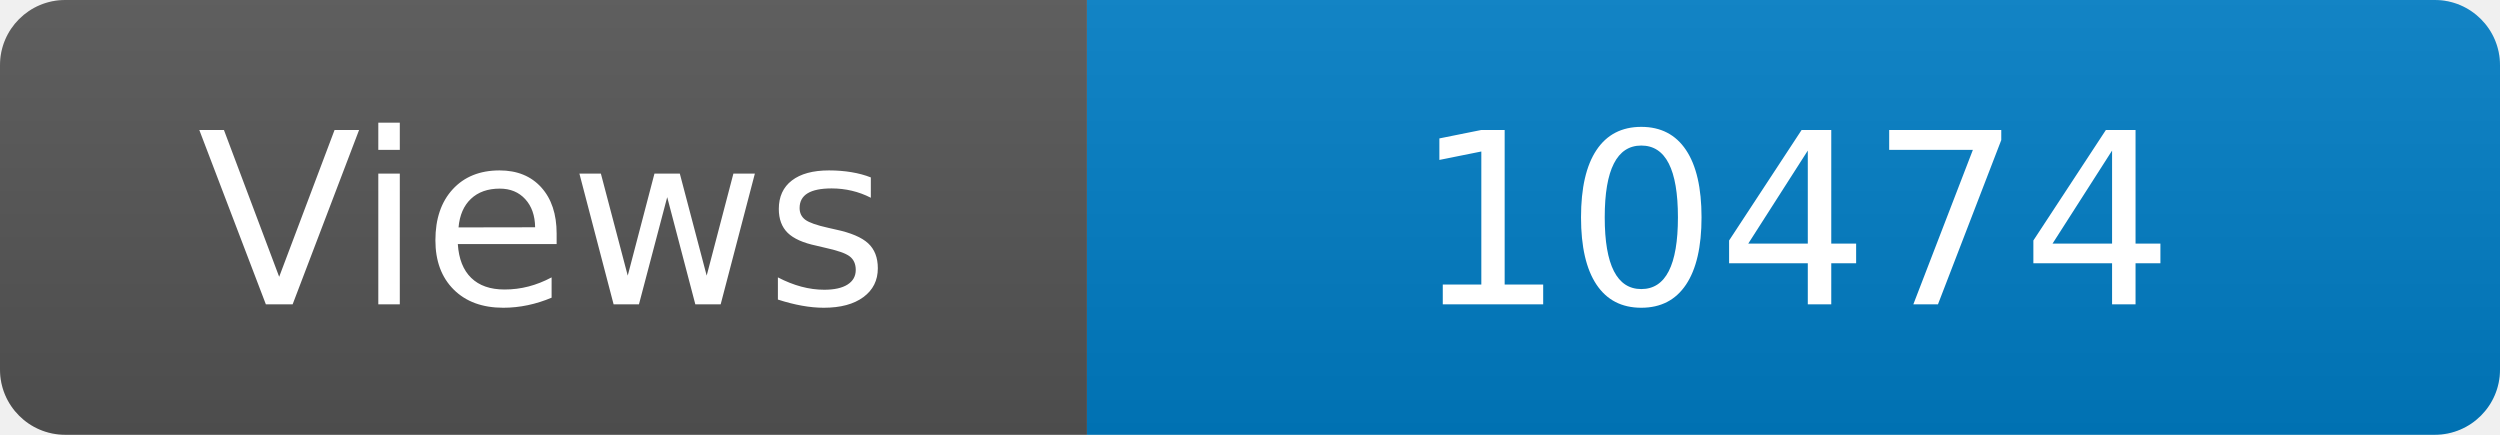
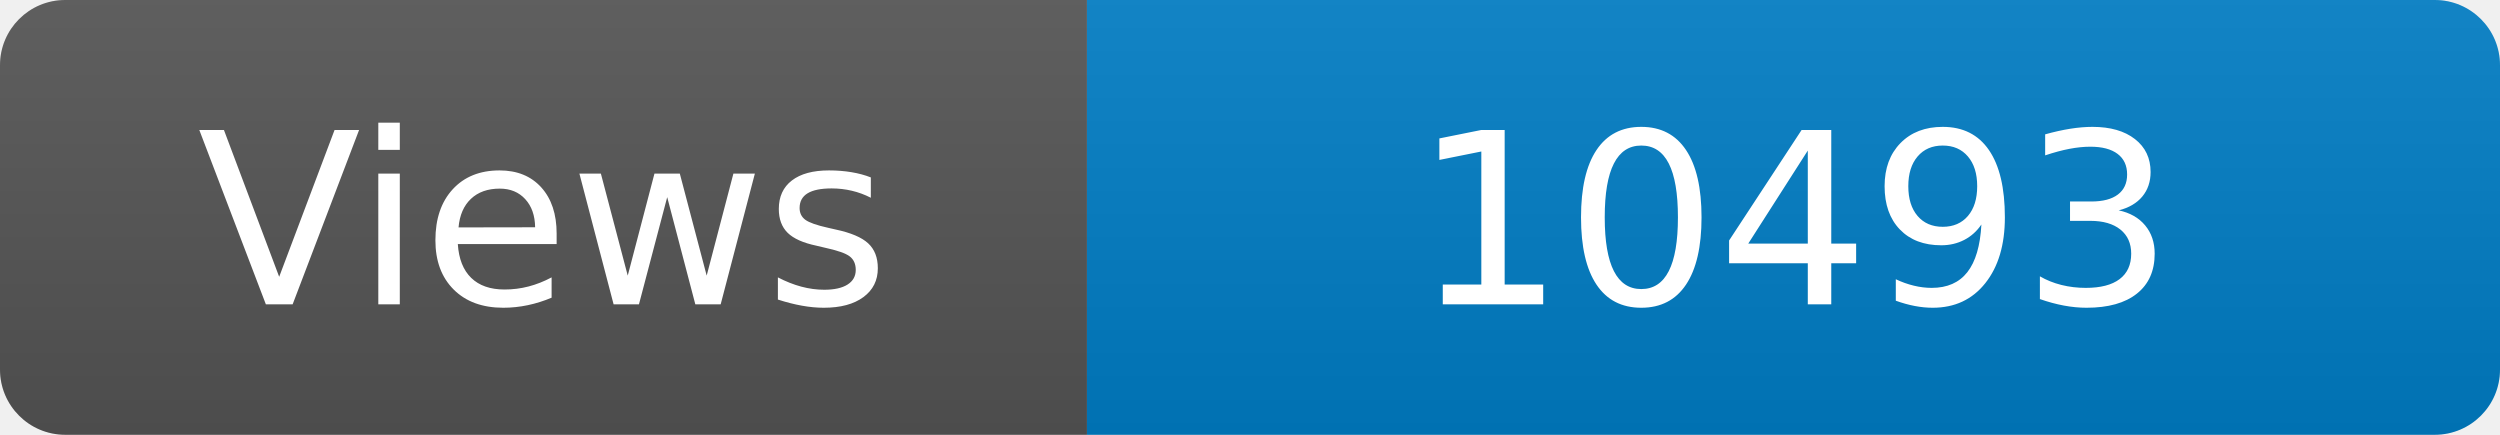
<svg xmlns="http://www.w3.org/2000/svg" width="115" height="20" role="img" aria-label="Maintained?: yes">
  <linearGradient id="s" x2="0" y2="100%">
    <stop offset="0" stop-color="#bbb" stop-opacity=".1" />
    <stop offset="1" stop-opacity=".1" />
  </linearGradient>
  <clipPath id="r">
    <rect width="115" height="20" rx="3" fill="#fff" />
  </clipPath>
  <g clip-path="url(#r)">
    <rect width="50" height="20" fill="#555" />
    <rect x="50" width="160" height="20" fill="#007ec6" />
    <rect width="115" height="20" fill="url(#s)" />
  </g>
  <g fill="#fff" text-anchor="middle" font-family="Verdana,Geneva,DejaVu Sans,sans-serif" font-size="110">
    <text x="250" y="140" transform="scale(.1)" fill="#fff">Views</text>
-     <text x="825" y="140" transform="scale(.1)" fill="#fff">10474</text>
+     <text x="825" y="140" transform="scale(.1)" fill="#fff">10493</text>
  </g>
</svg>
